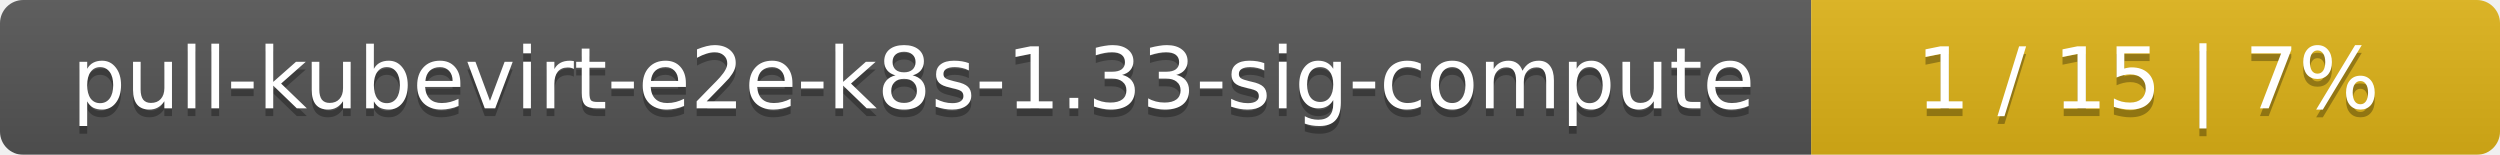
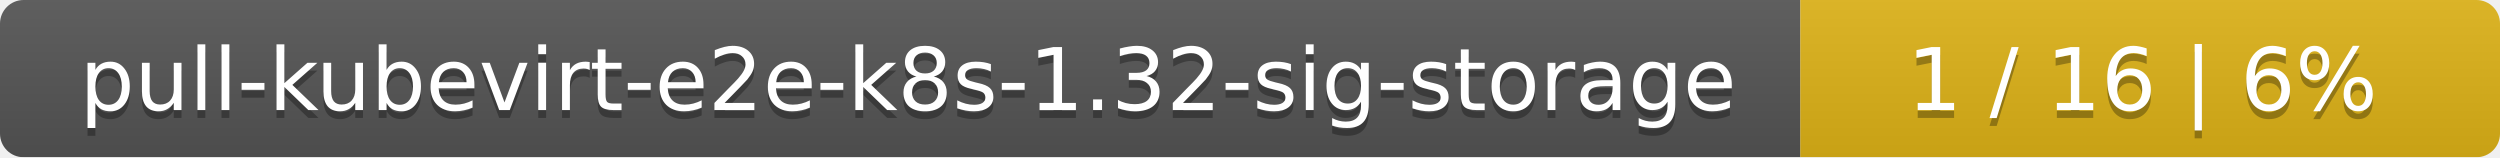
- <svg xmlns="http://www.w3.org/2000/svg" width="323" height="20">
+ <svg xmlns="http://www.w3.org/2000/svg" width="318" height="20">
  <linearGradient id="smooth" x2="0" y2="100%">
    <stop offset="0" stop-color="#bbb" stop-opacity=".1" />
    <stop offset="1" stop-opacity=".1" />
  </linearGradient>
  <mask id="round">
-     <rect width="323" height="20" rx="3" fill="#fff" />
+     <rect width="318" height="20" rx="3" fill="#fff" />
  </mask>
  <g mask="url(#round)">
-     <rect width="234" height="20" fill="#555" />
-     <rect x="234" width="89" height="20" fill="#dfb317" />
-     <rect width="323" height="20" fill="url(#smooth)" />
+     <rect width="229" height="20" fill="#555" />
+     <rect x="229" width="89" height="20" fill="#dfb317" />
+     <rect width="318" height="20" fill="url(#smooth)" />
  </g>
  <g fill="#fff" text-anchor="middle" font-family="DejaVu Sans,Verdana,Geneva,sans-serif" font-size="11">
-     <text x="118" y="15" fill="#010101" fill-opacity=".3">pull-kubevirt-e2e-k8s-1.33-sig-compute</text>
-     <text x="118" y="14">pull-kubevirt-e2e-k8s-1.33-sig-compute</text>
-     <text x="277.5" y="15" fill="#010101" fill-opacity=".3">1 / 15    |    7%</text>
-     <text x="277.5" y="14">1 / 15    |    7%</text>
+     <text x="115.5" y="15" fill="#010101" fill-opacity=".3">pull-kubevirt-e2e-k8s-1.32-sig-storage</text>
+     <text x="115.5" y="14">pull-kubevirt-e2e-k8s-1.32-sig-storage</text>
+     <text x="272.5" y="15" fill="#010101" fill-opacity=".3">1 / 16    |    6%</text>
+     <text x="272.5" y="14">1 / 16    |    6%</text>
  </g>
</svg>
